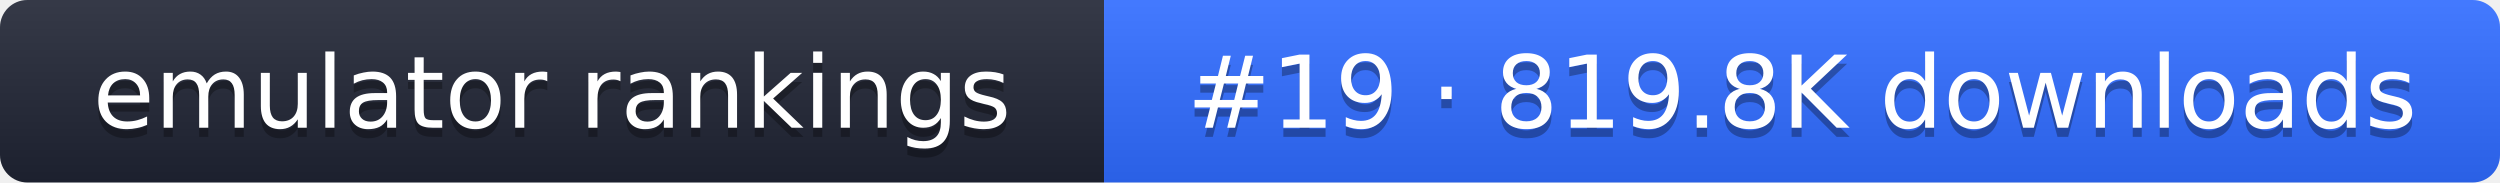
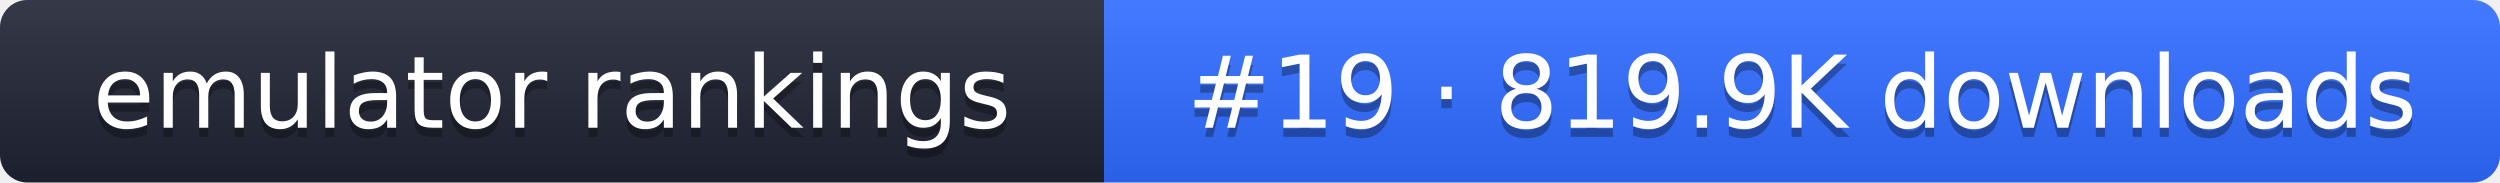
- <svg xmlns="http://www.w3.org/2000/svg" width="274" height="20" role="img" aria-label="emulator rankings: #19 · 819.8K downloads">
+ <svg xmlns="http://www.w3.org/2000/svg" width="274" height="20" role="img" aria-label="emulator rankings: #19 · 819.9K downloads">
  <linearGradient id="g" x2="0" y2="100%">
    <stop offset="0" stop-color="#fff" stop-opacity=".1" />
    <stop offset="1" stop-opacity=".1" />
  </linearGradient>
  <clipPath id="r">
    <rect width="274" height="20" rx="3" fill="#fff" />
  </clipPath>
  <g clip-path="url(#r)">
    <rect width="121" height="20" fill="#1f2433" />
    <rect x="121" width="153" height="20" fill="#2f6bff" />
    <rect width="274" height="20" fill="url(#g)" />
  </g>
  <g fill="#fff" text-anchor="middle" font-family="Verdana,DejaVu Sans,sans-serif" font-size="11">
    <text x="60.5" y="15" fill="#010101" fill-opacity=".3">emulator rankings</text>
    <text x="60.5" y="14">emulator rankings</text>
-     <text x="197.5" y="15" fill="#010101" fill-opacity=".3">#19 · 819.8K downloads</text>
-     <text x="197.5" y="14">#19 · 819.8K downloads</text>
+     <text x="197.5" y="15" fill="#010101" fill-opacity=".3">#19 · 819.9K downloads</text>
+     <text x="197.5" y="14">#19 · 819.9K downloads</text>
  </g>
</svg>
